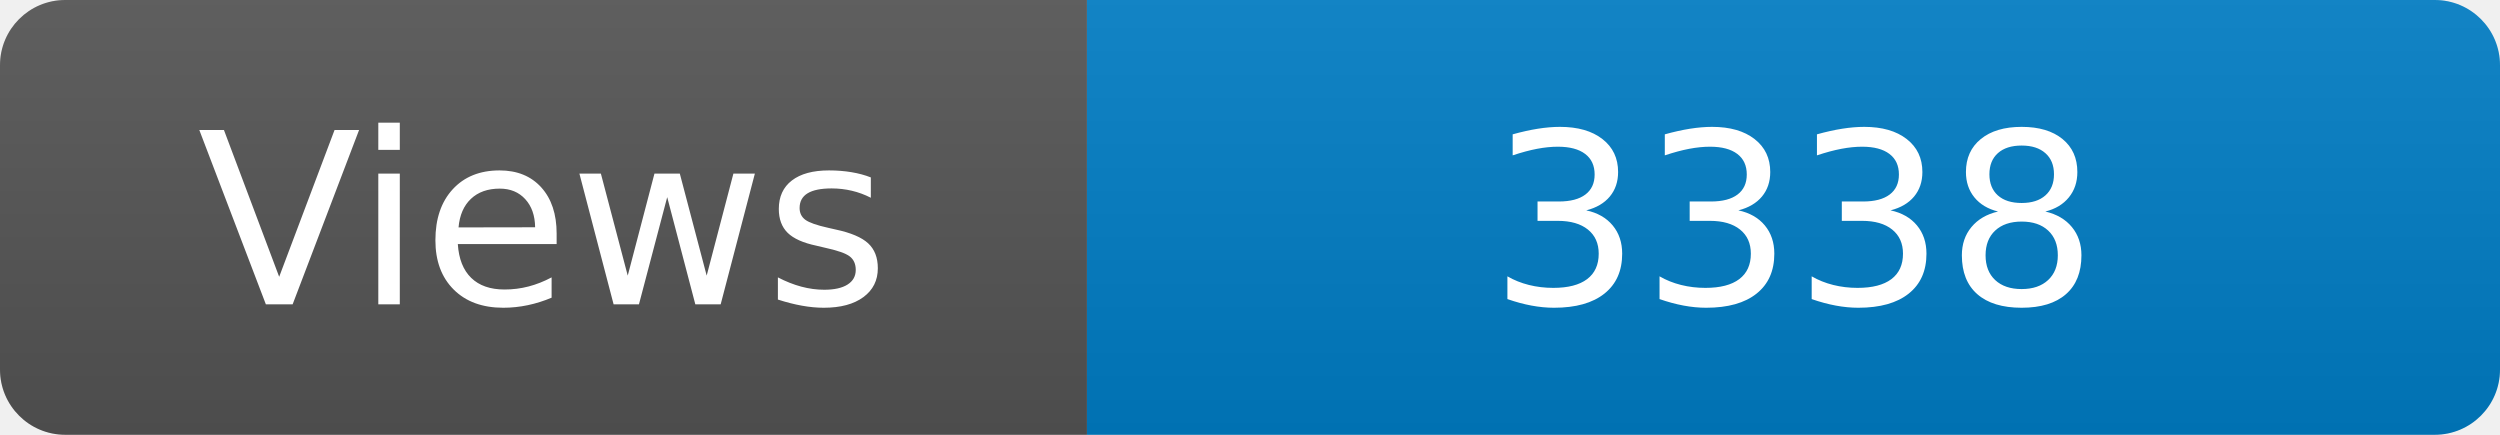
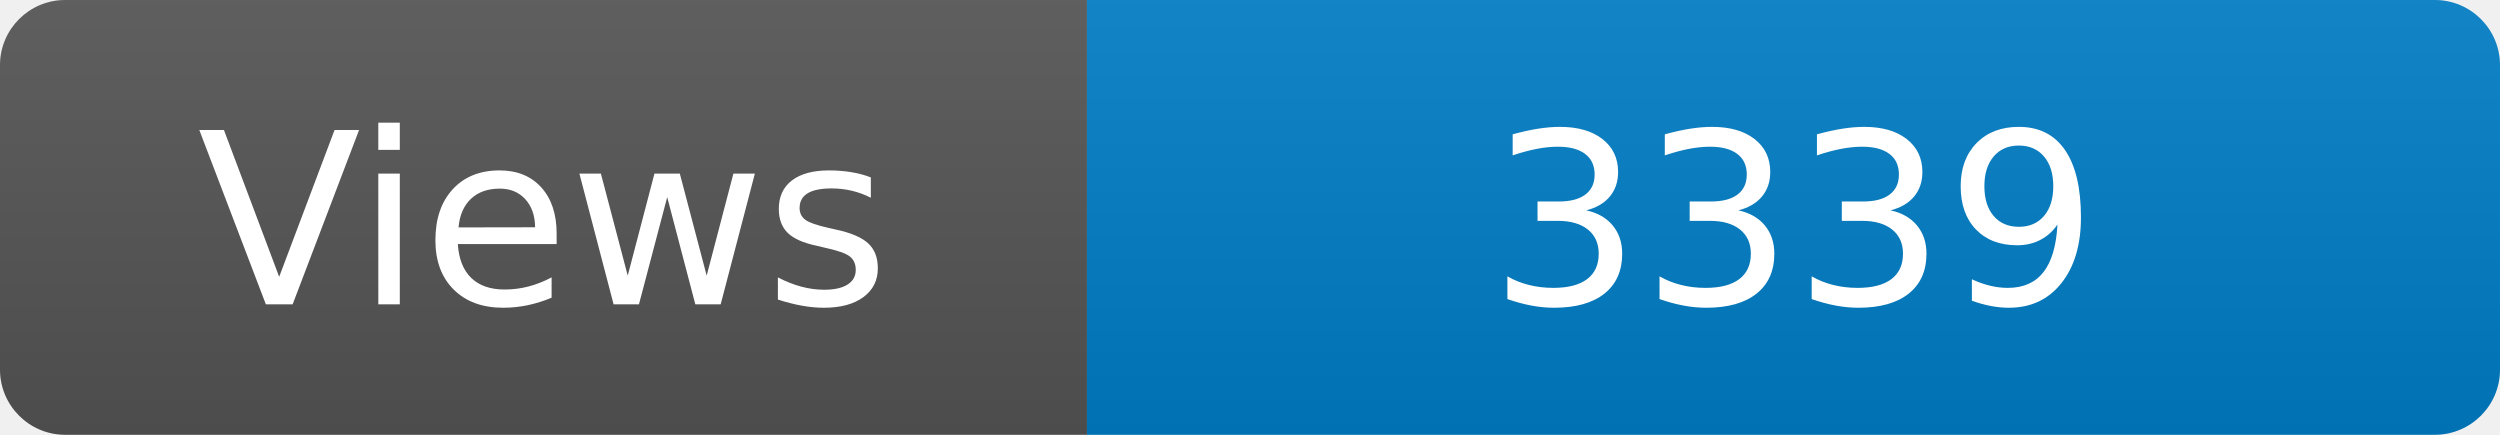
<svg xmlns="http://www.w3.org/2000/svg" width="115" height="20" role="img" aria-label="Maintained?: yes">
  <linearGradient id="s" x2="0" y2="100%">
    <stop offset="0" stop-color="#bbb" stop-opacity=".1" />
    <stop offset="1" stop-opacity=".1" />
  </linearGradient>
  <clipPath id="r">
    <rect width="115" height="20" rx="3" fill="#fff" />
  </clipPath>
  <g clip-path="url(#r)">
    <rect width="50" height="20" fill="#555" />
    <rect x="50" width="160" height="20" fill="#007ec6" />
    <rect width="115" height="20" fill="url(#s)" />
  </g>
  <g fill="#fff" text-anchor="middle" font-family="Verdana,Geneva,DejaVu Sans,sans-serif" font-size="110">
    <text x="250" y="140" transform="scale(.1)" fill="#fff">Views</text>
-     <text x="825" y="140" transform="scale(.1)" fill="#fff">3338</text>
+     <text x="825" y="140" transform="scale(.1)" fill="#fff">3339</text>
  </g>
</svg>
